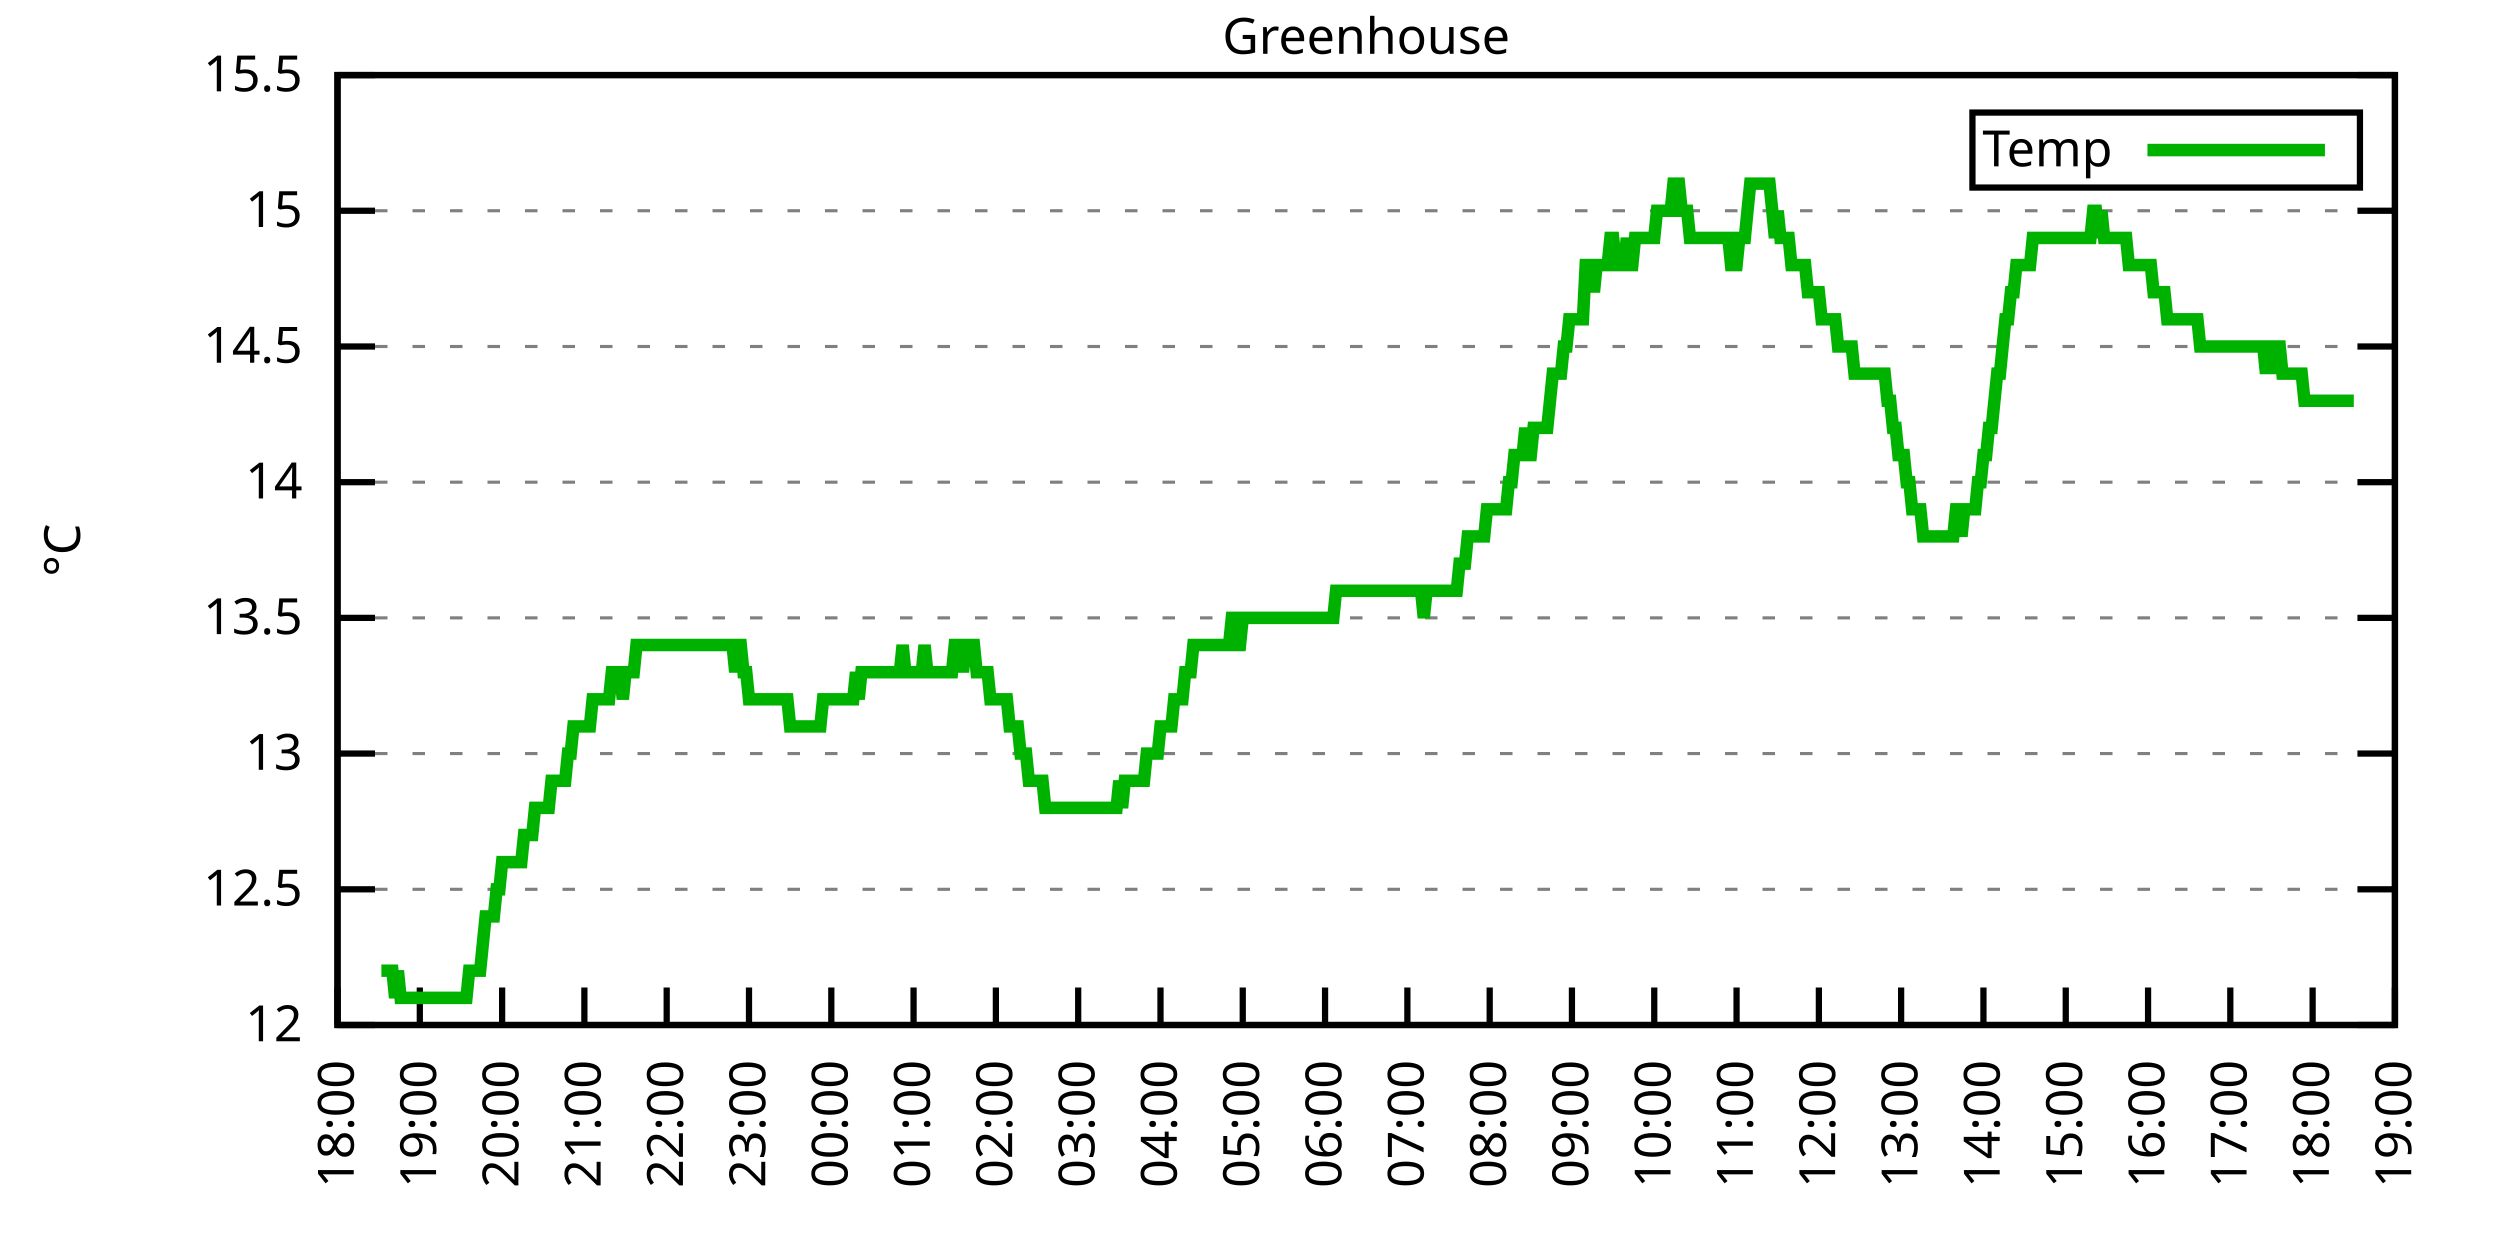
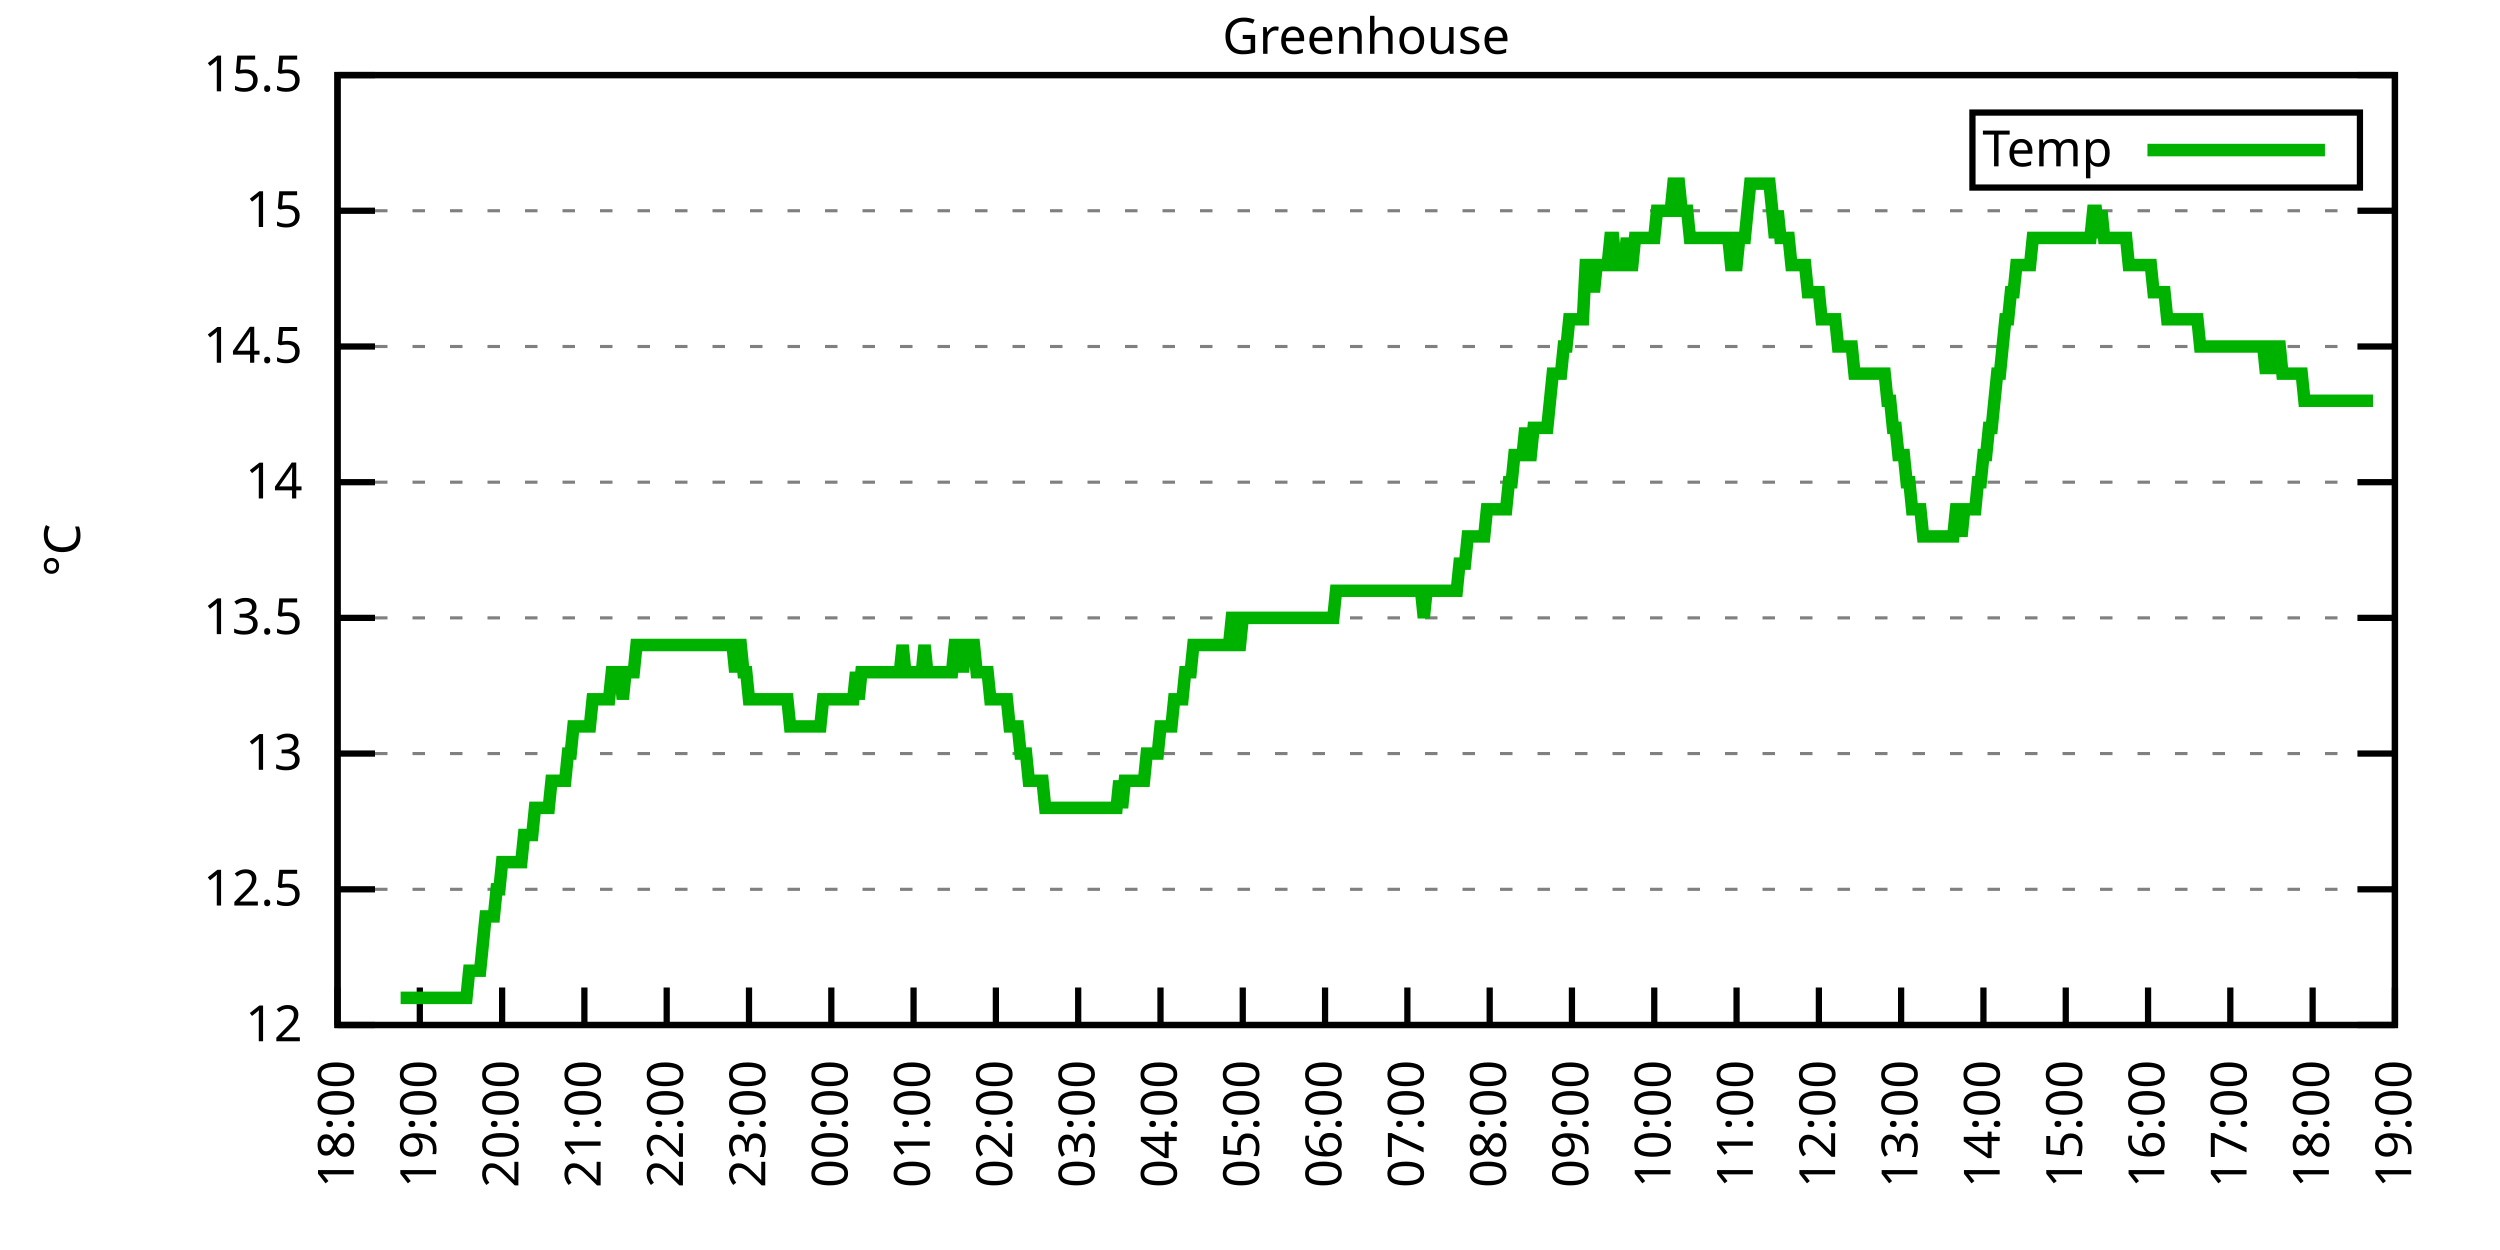
<svg xmlns="http://www.w3.org/2000/svg" xmlns:xlink="http://www.w3.org/1999/xlink" width="400" height="200" viewBox="0 0 400 200">
  <g id="gnuplot_canvas">
    <rect x="0" y="0" width="400" height="200" fill="none" />
    <defs>
      <circle id="gpDot" r="0.5" stroke-width="0.5" stroke="currentColor" />
      <path id="gpPt0" stroke-width="0.333" stroke="currentColor" d="M-1,0 h2 M0,-1 v2" />
      <path id="gpPt1" stroke-width="0.333" stroke="currentColor" d="M-1,-1 L1,1 M1,-1 L-1,1" />
      <path id="gpPt2" stroke-width="0.333" stroke="currentColor" d="M-1,0 L1,0 M0,-1 L0,1 M-1,-1 L1,1 M-1,1 L1,-1" />
      <rect id="gpPt3" stroke-width="0.333" stroke="currentColor" x="-1" y="-1" width="2" height="2" />
      <rect id="gpPt4" stroke-width="0.333" stroke="currentColor" fill="currentColor" x="-1" y="-1" width="2" height="2" />
      <circle id="gpPt5" stroke-width="0.333" stroke="currentColor" cx="0" cy="0" r="1" />
      <use xlink:href="#gpPt5" id="gpPt6" fill="currentColor" stroke="none" />
      <path id="gpPt7" stroke-width="0.333" stroke="currentColor" d="M0,-1.33 L-1.33,0.67 L1.33,0.67 z" />
      <use xlink:href="#gpPt7" id="gpPt8" fill="currentColor" stroke="none" />
      <use xlink:href="#gpPt7" id="gpPt9" stroke="currentColor" transform="rotate(180)" />
      <use xlink:href="#gpPt9" id="gpPt10" fill="currentColor" stroke="none" />
      <use xlink:href="#gpPt3" id="gpPt11" stroke="currentColor" transform="rotate(45)" />
      <use xlink:href="#gpPt11" id="gpPt12" fill="currentColor" stroke="none" />
      <path id="gpPt13" stroke-width="0.333" stroke="currentColor" d="M0,1.330 L1.265,0.411 L0.782,-1.067 L-0.782,-1.076 L-1.265,0.411 z" />
      <use xlink:href="#gpPt13" id="gpPt14" fill="currentColor" stroke="none" />
      <filter id="textbox" filterUnits="objectBoundingBox" x="0" y="0" height="1" width="1">
        <feFlood flood-color="white" flood-opacity="1" result="bgnd" />
        <feComposite in="SourceGraphic" in2="bgnd" operator="atop" />
      </filter>
      <filter id="greybox" filterUnits="objectBoundingBox" x="0" y="0" height="1" width="1">
        <feFlood flood-color="lightgrey" flood-opacity="1" result="grey" />
        <feComposite in="SourceGraphic" in2="grey" operator="atop" />
      </filter>
    </defs>
    <g fill="none" color="white" stroke="currentColor" stroke-width="1.00" stroke-linecap="butt" stroke-linejoin="miter">
</g>
    <g fill="none" color="black" stroke="currentColor" stroke-width="1.00" stroke-linecap="butt" stroke-linejoin="miter">
      <g stroke="none" shape-rendering="crispEdges">
        <polygon fill="rgb(255, 255, 255)" points="54.00,164.00 383.18,164.00 383.18,12.02 54.00,12.02 " />
      </g>
    </g>
    <g fill="none" color="black" stroke="currentColor" stroke-width="1.00" stroke-linecap="butt" stroke-linejoin="miter">
</g>
    <g fill="none" color="black" stroke="black" stroke-width="0.50" stroke-linecap="butt" stroke-linejoin="miter">
</g>
    <g fill="none" color="gray" stroke="currentColor" stroke-width="0.50" stroke-linecap="butt" stroke-linejoin="miter">
      <path stroke="gray" stroke-dasharray="2,4" class="gridline" d="M54.00,164.00 L383.19,164.00  " />
    </g>
    <g fill="none" color="gray" stroke="gray" stroke-width="1.00" stroke-linecap="butt" stroke-linejoin="miter">
</g>
    <g fill="none" color="black" stroke="currentColor" stroke-width="1.00" stroke-linecap="butt" stroke-linejoin="miter">
      <path stroke="black" d="M54.00,164.00 L60.00,164.00 M383.19,164.00 L377.19,164.00  " />
      <g transform="translate(48.40,166.60)" stroke="none" fill="black" font-family="Sans" font-size="8.00" text-anchor="end">
        <text>
          <tspan font-family="Sans"> 12</tspan>
        </text>
      </g>
    </g>
    <g fill="none" color="black" stroke="currentColor" stroke-width="1.00" stroke-linecap="butt" stroke-linejoin="miter">
</g>
    <g fill="none" color="black" stroke="black" stroke-width="0.50" stroke-linecap="butt" stroke-linejoin="miter">
</g>
    <g fill="none" color="gray" stroke="currentColor" stroke-width="0.50" stroke-linecap="butt" stroke-linejoin="miter">
      <path stroke="gray" stroke-dasharray="2,4" class="gridline" d="M54.00,142.29 L383.19,142.29  " />
    </g>
    <g fill="none" color="gray" stroke="gray" stroke-width="1.00" stroke-linecap="butt" stroke-linejoin="miter">
</g>
    <g fill="none" color="black" stroke="currentColor" stroke-width="1.00" stroke-linecap="butt" stroke-linejoin="miter">
      <path stroke="black" d="M54.00,142.29 L60.00,142.29 M383.19,142.29 L377.19,142.29  " />
      <g transform="translate(48.40,144.89)" stroke="none" fill="black" font-family="Sans" font-size="8.00" text-anchor="end">
        <text>
          <tspan font-family="Sans"> 12.5</tspan>
        </text>
      </g>
    </g>
    <g fill="none" color="black" stroke="currentColor" stroke-width="1.00" stroke-linecap="butt" stroke-linejoin="miter">
</g>
    <g fill="none" color="black" stroke="black" stroke-width="0.50" stroke-linecap="butt" stroke-linejoin="miter">
</g>
    <g fill="none" color="gray" stroke="currentColor" stroke-width="0.50" stroke-linecap="butt" stroke-linejoin="miter">
      <path stroke="gray" stroke-dasharray="2,4" class="gridline" d="M54.00,120.57 L383.19,120.57  " />
    </g>
    <g fill="none" color="gray" stroke="gray" stroke-width="1.00" stroke-linecap="butt" stroke-linejoin="miter">
</g>
    <g fill="none" color="black" stroke="currentColor" stroke-width="1.00" stroke-linecap="butt" stroke-linejoin="miter">
      <path stroke="black" d="M54.00,120.57 L60.00,120.57 M383.19,120.57 L377.19,120.57  " />
      <g transform="translate(48.40,123.17)" stroke="none" fill="black" font-family="Sans" font-size="8.00" text-anchor="end">
        <text>
          <tspan font-family="Sans"> 13</tspan>
        </text>
      </g>
    </g>
    <g fill="none" color="black" stroke="currentColor" stroke-width="1.00" stroke-linecap="butt" stroke-linejoin="miter">
</g>
    <g fill="none" color="black" stroke="black" stroke-width="0.50" stroke-linecap="butt" stroke-linejoin="miter">
</g>
    <g fill="none" color="gray" stroke="currentColor" stroke-width="0.50" stroke-linecap="butt" stroke-linejoin="miter">
      <path stroke="gray" stroke-dasharray="2,4" class="gridline" d="M54.00,98.86 L383.19,98.86  " />
    </g>
    <g fill="none" color="gray" stroke="gray" stroke-width="1.00" stroke-linecap="butt" stroke-linejoin="miter">
</g>
    <g fill="none" color="black" stroke="currentColor" stroke-width="1.00" stroke-linecap="butt" stroke-linejoin="miter">
      <path stroke="black" d="M54.00,98.86 L60.00,98.86 M383.19,98.86 L377.19,98.86  " />
      <g transform="translate(48.40,101.46)" stroke="none" fill="black" font-family="Sans" font-size="8.00" text-anchor="end">
        <text>
          <tspan font-family="Sans"> 13.5</tspan>
        </text>
      </g>
    </g>
    <g fill="none" color="black" stroke="currentColor" stroke-width="1.00" stroke-linecap="butt" stroke-linejoin="miter">
</g>
    <g fill="none" color="black" stroke="black" stroke-width="0.50" stroke-linecap="butt" stroke-linejoin="miter">
</g>
    <g fill="none" color="gray" stroke="currentColor" stroke-width="0.50" stroke-linecap="butt" stroke-linejoin="miter">
      <path stroke="gray" stroke-dasharray="2,4" class="gridline" d="M54.00,77.15 L383.19,77.15  " />
    </g>
    <g fill="none" color="gray" stroke="gray" stroke-width="1.00" stroke-linecap="butt" stroke-linejoin="miter">
</g>
    <g fill="none" color="black" stroke="currentColor" stroke-width="1.00" stroke-linecap="butt" stroke-linejoin="miter">
      <path stroke="black" d="M54.00,77.15 L60.00,77.15 M383.19,77.15 L377.19,77.15  " />
      <g transform="translate(48.40,79.75)" stroke="none" fill="black" font-family="Sans" font-size="8.00" text-anchor="end">
        <text>
          <tspan font-family="Sans"> 14</tspan>
        </text>
      </g>
    </g>
    <g fill="none" color="black" stroke="currentColor" stroke-width="1.00" stroke-linecap="butt" stroke-linejoin="miter">
</g>
    <g fill="none" color="black" stroke="black" stroke-width="0.50" stroke-linecap="butt" stroke-linejoin="miter">
</g>
    <g fill="none" color="gray" stroke="currentColor" stroke-width="0.50" stroke-linecap="butt" stroke-linejoin="miter">
      <path stroke="gray" stroke-dasharray="2,4" class="gridline" d="M54.00,55.44 L383.19,55.44  " />
    </g>
    <g fill="none" color="gray" stroke="gray" stroke-width="1.00" stroke-linecap="butt" stroke-linejoin="miter">
</g>
    <g fill="none" color="black" stroke="currentColor" stroke-width="1.00" stroke-linecap="butt" stroke-linejoin="miter">
      <path stroke="black" d="M54.00,55.44 L60.00,55.44 M383.19,55.44 L377.19,55.44  " />
      <g transform="translate(48.40,58.04)" stroke="none" fill="black" font-family="Sans" font-size="8.00" text-anchor="end">
        <text>
          <tspan font-family="Sans"> 14.5</tspan>
        </text>
      </g>
    </g>
    <g fill="none" color="black" stroke="currentColor" stroke-width="1.00" stroke-linecap="butt" stroke-linejoin="miter">
</g>
    <g fill="none" color="black" stroke="black" stroke-width="0.50" stroke-linecap="butt" stroke-linejoin="miter">
</g>
    <g fill="none" color="gray" stroke="currentColor" stroke-width="0.50" stroke-linecap="butt" stroke-linejoin="miter">
      <path stroke="gray" stroke-dasharray="2,4" class="gridline" d="M54.00,33.72 L383.19,33.72  " />
    </g>
    <g fill="none" color="gray" stroke="gray" stroke-width="1.00" stroke-linecap="butt" stroke-linejoin="miter">
</g>
    <g fill="none" color="black" stroke="currentColor" stroke-width="1.00" stroke-linecap="butt" stroke-linejoin="miter">
      <path stroke="black" d="M54.00,33.72 L60.00,33.72 M383.19,33.72 L377.19,33.72  " />
      <g transform="translate(48.40,36.32)" stroke="none" fill="black" font-family="Sans" font-size="8.00" text-anchor="end">
        <text>
          <tspan font-family="Sans"> 15</tspan>
        </text>
      </g>
    </g>
    <g fill="none" color="black" stroke="currentColor" stroke-width="1.00" stroke-linecap="butt" stroke-linejoin="miter">
</g>
    <g fill="none" color="black" stroke="black" stroke-width="0.50" stroke-linecap="butt" stroke-linejoin="miter">
</g>
    <g fill="none" color="gray" stroke="currentColor" stroke-width="0.50" stroke-linecap="butt" stroke-linejoin="miter">
      <path stroke="gray" stroke-dasharray="2,4" class="gridline" d="M54.00,12.01 L383.19,12.01  " />
    </g>
    <g fill="none" color="gray" stroke="gray" stroke-width="1.00" stroke-linecap="butt" stroke-linejoin="miter">
</g>
    <g fill="none" color="black" stroke="currentColor" stroke-width="1.00" stroke-linecap="butt" stroke-linejoin="miter">
      <path stroke="black" d="M54.00,12.01 L60.00,12.01 M383.19,12.01 L377.19,12.01  " />
      <g transform="translate(48.40,14.61)" stroke="none" fill="black" font-family="Sans" font-size="8.00" text-anchor="end">
        <text>
          <tspan font-family="Sans"> 15.5</tspan>
        </text>
      </g>
    </g>
    <g fill="none" color="black" stroke="currentColor" stroke-width="1.00" stroke-linecap="butt" stroke-linejoin="miter">
      <path stroke="black" d="M54.00,164.00 L54.00,158.00  " />
      <g transform="translate(56.60,169.60) rotate(270.00)" stroke="none" fill="black" font-family="Sans" font-size="8.00" text-anchor="end">
        <text>
          <tspan font-family="Sans">18:00</tspan>
        </text>
      </g>
    </g>
    <g fill="none" color="black" stroke="currentColor" stroke-width="1.00" stroke-linecap="butt" stroke-linejoin="miter">
      <path stroke="black" d="M67.17,164.00 L67.17,158.00  " />
      <g transform="translate(69.77,169.60) rotate(270.00)" stroke="none" fill="black" font-family="Sans" font-size="8.00" text-anchor="end">
        <text>
          <tspan font-family="Sans">19:00</tspan>
        </text>
      </g>
    </g>
    <g fill="none" color="black" stroke="currentColor" stroke-width="1.00" stroke-linecap="butt" stroke-linejoin="miter">
      <path stroke="black" d="M80.34,164.00 L80.34,158.00  " />
      <g transform="translate(82.94,169.60) rotate(270.00)" stroke="none" fill="black" font-family="Sans" font-size="8.00" text-anchor="end">
        <text>
          <tspan font-family="Sans">20:00</tspan>
        </text>
      </g>
    </g>
    <g fill="none" color="black" stroke="currentColor" stroke-width="1.00" stroke-linecap="butt" stroke-linejoin="miter">
      <path stroke="black" d="M93.50,164.00 L93.50,158.00  " />
      <g transform="translate(96.10,169.60) rotate(270.00)" stroke="none" fill="black" font-family="Sans" font-size="8.00" text-anchor="end">
        <text>
          <tspan font-family="Sans">21:00</tspan>
        </text>
      </g>
    </g>
    <g fill="none" color="black" stroke="currentColor" stroke-width="1.00" stroke-linecap="butt" stroke-linejoin="miter">
      <path stroke="black" d="M106.67,164.00 L106.67,158.00  " />
      <g transform="translate(109.27,169.60) rotate(270.00)" stroke="none" fill="black" font-family="Sans" font-size="8.00" text-anchor="end">
        <text>
          <tspan font-family="Sans">22:00</tspan>
        </text>
      </g>
    </g>
    <g fill="none" color="black" stroke="currentColor" stroke-width="1.00" stroke-linecap="butt" stroke-linejoin="miter">
      <path stroke="black" d="M119.84,164.00 L119.84,158.00  " />
      <g transform="translate(122.44,169.60) rotate(270.00)" stroke="none" fill="black" font-family="Sans" font-size="8.00" text-anchor="end">
        <text>
          <tspan font-family="Sans">23:00</tspan>
        </text>
      </g>
    </g>
    <g fill="none" color="black" stroke="currentColor" stroke-width="1.00" stroke-linecap="butt" stroke-linejoin="miter">
      <path stroke="black" d="M133.01,164.00 L133.01,158.00  " />
      <g transform="translate(135.61,169.60) rotate(270.00)" stroke="none" fill="black" font-family="Sans" font-size="8.00" text-anchor="end">
        <text>
          <tspan font-family="Sans">00:00</tspan>
        </text>
      </g>
    </g>
    <g fill="none" color="black" stroke="currentColor" stroke-width="1.00" stroke-linecap="butt" stroke-linejoin="miter">
      <path stroke="black" d="M146.17,164.00 L146.17,158.00  " />
      <g transform="translate(148.77,169.60) rotate(270.00)" stroke="none" fill="black" font-family="Sans" font-size="8.00" text-anchor="end">
        <text>
          <tspan font-family="Sans">01:00</tspan>
        </text>
      </g>
    </g>
    <g fill="none" color="black" stroke="currentColor" stroke-width="1.00" stroke-linecap="butt" stroke-linejoin="miter">
      <path stroke="black" d="M159.34,164.00 L159.34,158.00  " />
      <g transform="translate(161.94,169.60) rotate(270.00)" stroke="none" fill="black" font-family="Sans" font-size="8.00" text-anchor="end">
        <text>
          <tspan font-family="Sans">02:00</tspan>
        </text>
      </g>
    </g>
    <g fill="none" color="black" stroke="currentColor" stroke-width="1.00" stroke-linecap="butt" stroke-linejoin="miter">
      <path stroke="black" d="M172.51,164.00 L172.51,158.00  " />
      <g transform="translate(175.11,169.60) rotate(270.00)" stroke="none" fill="black" font-family="Sans" font-size="8.00" text-anchor="end">
        <text>
          <tspan font-family="Sans">03:00</tspan>
        </text>
      </g>
    </g>
    <g fill="none" color="black" stroke="currentColor" stroke-width="1.00" stroke-linecap="butt" stroke-linejoin="miter">
      <path stroke="black" d="M185.68,164.00 L185.68,158.00  " />
      <g transform="translate(188.28,169.60) rotate(270.00)" stroke="none" fill="black" font-family="Sans" font-size="8.00" text-anchor="end">
        <text>
          <tspan font-family="Sans">04:00</tspan>
        </text>
      </g>
    </g>
    <g fill="none" color="black" stroke="currentColor" stroke-width="1.00" stroke-linecap="butt" stroke-linejoin="miter">
      <path stroke="black" d="M198.84,164.00 L198.84,158.00  " />
      <g transform="translate(201.44,169.60) rotate(270.00)" stroke="none" fill="black" font-family="Sans" font-size="8.00" text-anchor="end">
        <text>
          <tspan font-family="Sans">05:00</tspan>
        </text>
      </g>
    </g>
    <g fill="none" color="black" stroke="currentColor" stroke-width="1.00" stroke-linecap="butt" stroke-linejoin="miter">
      <path stroke="black" d="M212.01,164.00 L212.01,158.00  " />
      <g transform="translate(214.61,169.60) rotate(270.00)" stroke="none" fill="black" font-family="Sans" font-size="8.00" text-anchor="end">
        <text>
          <tspan font-family="Sans">06:00</tspan>
        </text>
      </g>
    </g>
    <g fill="none" color="black" stroke="currentColor" stroke-width="1.00" stroke-linecap="butt" stroke-linejoin="miter">
      <path stroke="black" d="M225.18,164.00 L225.18,158.00  " />
      <g transform="translate(227.78,169.60) rotate(270.00)" stroke="none" fill="black" font-family="Sans" font-size="8.00" text-anchor="end">
        <text>
          <tspan font-family="Sans">07:00</tspan>
        </text>
      </g>
    </g>
    <g fill="none" color="black" stroke="currentColor" stroke-width="1.00" stroke-linecap="butt" stroke-linejoin="miter">
      <path stroke="black" d="M238.35,164.00 L238.35,158.00  " />
      <g transform="translate(240.95,169.60) rotate(270.00)" stroke="none" fill="black" font-family="Sans" font-size="8.00" text-anchor="end">
        <text>
          <tspan font-family="Sans">08:00</tspan>
        </text>
      </g>
    </g>
    <g fill="none" color="black" stroke="currentColor" stroke-width="1.00" stroke-linecap="butt" stroke-linejoin="miter">
      <path stroke="black" d="M251.51,164.00 L251.51,158.00  " />
      <g transform="translate(254.11,169.60) rotate(270.00)" stroke="none" fill="black" font-family="Sans" font-size="8.00" text-anchor="end">
        <text>
          <tspan font-family="Sans">09:00</tspan>
        </text>
      </g>
    </g>
    <g fill="none" color="black" stroke="currentColor" stroke-width="1.00" stroke-linecap="butt" stroke-linejoin="miter">
      <path stroke="black" d="M264.68,164.00 L264.68,158.00  " />
      <g transform="translate(267.28,169.60) rotate(270.00)" stroke="none" fill="black" font-family="Sans" font-size="8.00" text-anchor="end">
        <text>
          <tspan font-family="Sans">10:00</tspan>
        </text>
      </g>
    </g>
    <g fill="none" color="black" stroke="currentColor" stroke-width="1.00" stroke-linecap="butt" stroke-linejoin="miter">
      <path stroke="black" d="M277.85,164.00 L277.85,158.00  " />
      <g transform="translate(280.45,169.60) rotate(270.00)" stroke="none" fill="black" font-family="Sans" font-size="8.00" text-anchor="end">
        <text>
          <tspan font-family="Sans">11:00</tspan>
        </text>
      </g>
    </g>
    <g fill="none" color="black" stroke="currentColor" stroke-width="1.00" stroke-linecap="butt" stroke-linejoin="miter">
      <path stroke="black" d="M291.02,164.00 L291.02,158.00  " />
      <g transform="translate(293.62,169.60) rotate(270.00)" stroke="none" fill="black" font-family="Sans" font-size="8.00" text-anchor="end">
        <text>
          <tspan font-family="Sans">12:00</tspan>
        </text>
      </g>
    </g>
    <g fill="none" color="black" stroke="currentColor" stroke-width="1.00" stroke-linecap="butt" stroke-linejoin="miter">
      <path stroke="black" d="M304.18,164.00 L304.18,158.00  " />
      <g transform="translate(306.78,169.60) rotate(270.00)" stroke="none" fill="black" font-family="Sans" font-size="8.00" text-anchor="end">
        <text>
          <tspan font-family="Sans">13:00</tspan>
        </text>
      </g>
    </g>
    <g fill="none" color="black" stroke="currentColor" stroke-width="1.00" stroke-linecap="butt" stroke-linejoin="miter">
      <path stroke="black" d="M317.35,164.00 L317.35,158.00  " />
      <g transform="translate(319.95,169.60) rotate(270.00)" stroke="none" fill="black" font-family="Sans" font-size="8.00" text-anchor="end">
        <text>
          <tspan font-family="Sans">14:00</tspan>
        </text>
      </g>
    </g>
    <g fill="none" color="black" stroke="currentColor" stroke-width="1.00" stroke-linecap="butt" stroke-linejoin="miter">
      <path stroke="black" d="M330.52,164.00 L330.52,158.00  " />
      <g transform="translate(333.12,169.60) rotate(270.00)" stroke="none" fill="black" font-family="Sans" font-size="8.00" text-anchor="end">
        <text>
          <tspan font-family="Sans">15:00</tspan>
        </text>
      </g>
    </g>
    <g fill="none" color="black" stroke="currentColor" stroke-width="1.00" stroke-linecap="butt" stroke-linejoin="miter">
      <path stroke="black" d="M343.69,164.00 L343.69,158.00  " />
      <g transform="translate(346.29,169.60) rotate(270.00)" stroke="none" fill="black" font-family="Sans" font-size="8.00" text-anchor="end">
        <text>
          <tspan font-family="Sans">16:00</tspan>
        </text>
      </g>
    </g>
    <g fill="none" color="black" stroke="currentColor" stroke-width="1.00" stroke-linecap="butt" stroke-linejoin="miter">
      <path stroke="black" d="M356.85,164.00 L356.85,158.00  " />
      <g transform="translate(359.45,169.60) rotate(270.00)" stroke="none" fill="black" font-family="Sans" font-size="8.00" text-anchor="end">
        <text>
          <tspan font-family="Sans">17:00</tspan>
        </text>
      </g>
    </g>
    <g fill="none" color="black" stroke="currentColor" stroke-width="1.00" stroke-linecap="butt" stroke-linejoin="miter">
      <path stroke="black" d="M370.02,164.00 L370.02,158.00  " />
      <g transform="translate(372.62,169.60) rotate(270.00)" stroke="none" fill="black" font-family="Sans" font-size="8.00" text-anchor="end">
        <text>
          <tspan font-family="Sans">18:00</tspan>
        </text>
      </g>
    </g>
    <g fill="none" color="black" stroke="currentColor" stroke-width="1.00" stroke-linecap="butt" stroke-linejoin="miter">
      <path stroke="black" d="M383.19,164.00 L383.19,158.00  " />
      <g transform="translate(385.79,169.60) rotate(270.00)" stroke="none" fill="black" font-family="Sans" font-size="8.00" text-anchor="end">
        <text>
          <tspan font-family="Sans">19:00</tspan>
        </text>
      </g>
    </g>
    <g fill="none" color="black" stroke="currentColor" stroke-width="1.00" stroke-linecap="butt" stroke-linejoin="miter">
</g>
    <g fill="none" color="black" stroke="currentColor" stroke-width="1.00" stroke-linecap="butt" stroke-linejoin="miter">
      <path stroke="black" d="M54.00,12.01 L54.00,164.00 L383.19,164.00 L383.19,12.01 L54.00,12.01 Z  " />
    </g>
    <g fill="none" color="black" stroke="currentColor" stroke-width="1.00" stroke-linecap="butt" stroke-linejoin="miter">
</g>
    <g fill="none" color="black" stroke="currentColor" stroke-width="1.00" stroke-linecap="butt" stroke-linejoin="miter">
      <path stroke="black" d="M315.59,30.01 L315.59,18.01 L377.59,18.01 L377.59,30.01 L315.59,30.01 Z  " />
    </g>
    <g id="Greenhouse_plot_1">
      <g fill="none" color="white" stroke="black" stroke-width="2.00" stroke-linecap="butt" stroke-linejoin="miter">
</g>
      <g fill="none" color="black" stroke="currentColor" stroke-width="2.00" stroke-linecap="butt" stroke-linejoin="miter">
        <g transform="translate(337.99,26.61)" stroke="none" fill="black" font-family="Sans" font-size="8.00" text-anchor="end">
          <text>
            <tspan font-family="Sans">Temp</tspan>
          </text>
        </g>
      </g>
      <g fill="none" color="black" stroke="currentColor" stroke-width="2.00" stroke-linecap="butt" stroke-linejoin="miter">
-         <path stroke="rgb(  0, 178,   0)" d="M343.59,24.01 L371.99,24.01 M61.02,155.31 L61.46,155.31 L61.90,155.31 L62.34,155.31 L62.78,155.31 L63.22,159.66   L63.66,155.31 L64.10,159.66 L64.53,159.66 L64.97,159.66 L65.41,159.66 L65.85,159.66 L66.29,159.66 L66.73,159.66   L67.17,159.66 L67.61,159.66 L68.05,159.66 L68.48,159.66 L68.92,159.66 L69.36,159.66 L69.80,159.66 L70.24,159.66   L70.68,159.66 L71.12,159.66 L71.56,159.66 L72.00,159.66 L72.43,159.66 L72.87,159.66 L73.31,159.66 L73.75,159.66   L74.19,159.66 L74.63,159.66 L75.07,155.31 L75.51,155.31 L75.95,155.31 L76.38,155.31 L76.82,155.31 L77.26,150.97   L77.70,146.63 L78.14,146.63 L78.58,146.63 L79.02,146.63 L79.46,142.29 L79.90,142.29 L80.34,137.94 L80.77,137.94   L81.21,137.94 L81.65,137.94 L82.09,137.94 L82.53,137.94 L82.97,137.94 L83.41,137.94 L83.85,133.60 L84.29,133.60   L84.72,133.60 L85.16,133.60 L85.60,129.26 L86.04,129.26 L86.48,129.26 L86.92,129.26 L87.36,129.26 L87.80,129.26   L88.24,124.92 L88.67,124.92 L89.11,124.92 L89.55,124.92 L89.99,124.92 L90.43,124.92 L90.87,120.57 L91.31,120.57   L91.75,116.23 L92.19,116.23 L92.62,116.23 L93.06,116.23 L93.50,116.23 L93.94,116.23 L94.38,116.23 L94.82,111.89   L95.26,111.89 L95.70,111.89 L96.14,111.89 L96.58,111.89 L97.01,111.89 L97.45,111.89 L97.89,107.55 L98.33,107.55   L98.77,107.55 L99.21,107.55 L99.65,111.89 L100.09,107.55 L100.53,107.55 L100.96,107.55 L101.40,107.55 L101.84,103.20   L102.28,103.20 L102.72,103.20 L103.16,103.20 L103.60,103.20 L104.04,103.20 L104.48,103.20 L104.91,103.20 L105.35,103.20   L105.79,103.20 L106.23,103.20 L106.67,103.20 L107.11,103.20 L107.55,103.20 L107.99,103.20 L108.43,103.20 L108.87,103.20   L109.30,103.20 L109.74,103.20 L110.18,103.20 L110.62,103.20 L111.06,103.20 L111.50,103.20 L111.94,103.20 L112.38,103.20   L112.82,103.20 L113.25,103.20 L113.69,103.20 L114.13,103.20 L114.57,103.20 L115.01,103.20 L115.45,103.20 L115.89,103.20   L116.33,103.20 L116.77,103.20 L117.20,103.20 L117.64,107.55 L118.08,103.20 L118.52,103.20 L118.96,107.55 L119.40,107.55   L119.84,111.89 L120.28,111.89 L120.72,111.89 L121.15,111.89 L121.59,111.89 L122.03,111.89 L122.47,111.89 L122.91,111.89   L123.35,111.89 L123.79,111.89 L124.23,111.89 L124.67,111.89 L125.11,111.89 L125.54,111.89 L125.98,111.89 L126.42,116.23   L126.86,116.23 L127.30,116.23 L127.74,116.23 L128.18,116.23 L128.62,116.23 L129.06,116.23 L129.49,116.23 L129.93,116.23   L130.37,116.23 L130.81,116.23 L131.25,116.23 L131.69,111.89 L132.13,111.89 L132.57,111.89 L133.01,111.89 L133.44,111.89   L133.88,111.89 L134.32,111.89 L134.76,111.89 L135.20,111.89 L135.64,111.89 L136.08,111.89 L136.52,111.89 L136.96,107.55   L137.39,111.89 L137.83,107.55 L138.27,107.55 L138.71,107.55 L139.15,107.55 L139.59,107.55 L140.03,107.55 L140.47,107.55   L140.91,107.55 L141.35,107.55 L141.78,107.55 L142.22,107.55 L142.66,107.55 L143.10,107.55 L143.54,107.55 L143.98,107.55   L144.42,103.20 L144.86,107.55 L145.30,107.55 L145.73,107.55 L146.17,107.55 L146.61,107.55 L147.05,107.55 L147.49,107.55   L147.93,103.20 L148.37,107.55 L148.81,107.55 L149.25,107.55 L149.68,107.55 L150.12,107.55 L150.56,107.55 L151.00,107.55   L151.44,107.55 L151.88,107.55 L152.32,107.55 L152.76,103.20 L153.20,103.20 L153.63,103.20 L154.07,107.55 L154.51,103.20   L154.95,103.20 L155.39,103.20 L155.83,103.20 L156.27,107.55 L156.71,107.55 L157.15,107.55 L157.59,107.55 L158.02,107.55   L158.46,111.89 L158.90,111.89 L159.34,111.89 L159.78,111.89 L160.22,111.89 L160.66,111.89 L161.10,111.89 L161.54,116.23   L161.97,116.23 L162.41,116.23 L162.85,116.23 L163.29,120.57 L163.73,120.57 L164.17,120.57 L164.61,124.92 L165.05,124.92   L165.49,124.92 L165.92,124.92 L166.36,124.92 L166.80,124.92 L167.24,129.26 L167.68,129.26 L168.12,129.26 L168.56,129.26   L169.00,129.26 L169.44,129.26 L169.87,129.26 L170.31,129.26 L170.75,129.26 L171.19,129.26 L171.63,129.26 L172.07,129.26   L172.51,129.26 L172.95,129.26 L173.39,129.26 L173.83,129.26 L174.26,129.26 L174.70,129.26 L175.14,129.26 L175.58,129.26   L176.02,129.26 L176.46,129.26 L176.90,129.26 L177.34,129.26 L177.78,129.26 L178.21,129.26 L178.65,129.26 L179.09,124.92   L179.53,129.26 L179.97,124.92 L180.41,124.92 L180.85,124.92 L181.29,124.92 L181.73,124.92 L182.16,124.92 L182.60,124.92   L183.04,124.92 L183.48,120.57 L183.92,120.57 L184.36,120.57 L184.80,120.57 L185.24,120.57 L185.68,116.23 L186.11,116.23   L186.55,116.23 L186.99,116.23 L187.43,116.23 L187.87,111.89 L188.31,111.89 L188.75,111.89 L189.19,111.89 L189.63,107.55   L190.07,107.55 L190.50,107.55 L190.94,103.20 L191.38,103.20 L191.82,103.20 L192.26,103.20 L192.70,103.20 L193.14,103.20   L193.58,103.20 L194.02,103.20 L194.45,103.20 L194.89,103.20 L195.33,103.20 L195.77,103.20 L196.21,103.20 L196.65,103.20   L197.09,98.86 L197.53,98.86 L197.97,103.20 L198.40,103.20 L198.84,98.86 L199.28,98.86 L199.72,98.86 L200.16,98.86   L200.60,98.86 L201.04,98.86 L201.48,98.86 L201.92,98.86 L202.35,98.86 L202.79,98.86 L203.23,98.86 L203.67,98.86   L204.11,98.86 L204.55,98.86 L204.99,98.86 L205.43,98.86 L205.87,98.86 L206.31,98.86 L206.74,98.86 L207.18,98.86   L207.62,98.86 L208.06,98.86 L208.50,98.86 L208.94,98.86 L209.38,98.86 L209.82,98.86 L210.26,98.86 L210.69,98.86   L211.13,98.86 L211.57,98.86 L212.01,98.86 L212.45,98.86 L212.89,98.86 L213.33,98.86 L213.77,94.52 L214.21,94.52   L214.64,94.52 L215.08,94.52 L215.52,94.52 L215.96,94.52 L216.40,94.52 L216.84,94.52 L217.28,94.52 L217.72,94.52   L218.16,94.52 L218.60,94.52 L219.03,94.52 L219.47,94.52 L219.91,94.52 L220.35,94.52 L220.79,94.52 L221.23,94.52   L221.67,94.52 L222.11,94.52 L222.55,94.52 L222.98,94.52 L223.42,94.52 L223.86,94.52 L224.30,94.52 L224.74,94.52   L225.18,94.52 L225.62,94.52 L226.06,94.52 L226.50,94.52 L226.93,94.52 L227.37,94.52 L227.81,98.86 L228.25,94.52   L228.69,94.52 L229.13,94.52 L229.57,94.52 L230.01,94.52 L230.45,94.52 L230.88,94.52 L231.32,94.52 L231.76,94.52   L232.20,94.52 L232.64,94.52 L233.08,94.52 L233.52,90.18 L233.96,90.18 L234.40,90.18 L234.84,85.83 L235.27,85.83   L235.71,85.83 L236.15,85.83 L236.59,85.83 L237.03,85.83 L237.47,85.83 L237.91,81.49 L238.35,81.49 L238.79,81.49   L239.22,81.49 L239.66,81.49 L240.10,81.49 L240.54,81.49 L240.98,81.49 L241.42,77.15 L241.86,77.15 L242.30,72.81   L242.74,72.81 L243.17,72.81 L243.61,72.81 L244.05,68.46 L244.49,72.81 L244.93,72.81 L245.37,68.46 L245.81,68.46   L246.25,68.46 L246.69,68.46 L247.12,68.46 L247.56,68.46 L248.00,64.12 L248.44,59.78 L248.88,59.78 L249.32,59.78   L249.76,59.78 L250.20,55.44 L250.64,55.44 L251.08,51.09 L251.51,51.09 L251.95,51.09 L252.39,51.09 L252.83,51.09   L253.27,51.09 L253.71,42.41 L254.15,42.41 L254.59,42.41 L255.03,46.75 L255.46,42.41 L255.90,42.41 L256.34,42.41   L256.78,42.41 L257.22,42.41 L257.66,38.07 L258.10,38.07 L258.54,42.41 L258.98,42.41 L259.41,42.41 L259.85,42.41   L260.29,38.07 L260.73,42.41 L261.17,42.41 L261.61,38.07 L262.05,38.07 L262.49,38.07 L262.93,38.07 L263.36,38.07   L263.80,38.07 L264.24,38.07 L264.68,38.07 L265.12,33.72 L265.56,33.72 L266.00,33.72 L266.44,33.72 L266.88,33.72   L267.32,33.72 L267.75,29.38 L268.19,29.38 L268.63,29.38 L269.07,33.72 L269.51,33.72 L269.95,33.72 L270.39,38.07   L270.83,38.07 L271.27,38.07 L271.70,38.07 L272.14,38.07 L272.58,38.07 L273.02,38.07 L273.46,38.07 L273.90,38.07   L274.34,38.07 L274.78,38.07 L275.22,38.07 L275.65,38.07 L276.09,38.07 L276.53,38.07 L276.97,42.41 L277.41,42.41   L277.85,42.41 L278.29,38.07 L278.73,38.07 L279.17,38.07 L279.60,33.72 L280.04,29.38 L280.48,29.38 L280.92,29.38   L281.36,29.38 L281.80,29.38 L282.24,29.38 L282.68,29.38 L283.12,29.38 L283.56,33.72 L283.99,38.07 L284.43,33.72   L284.87,38.07 L285.31,38.07 L285.75,38.07 L286.19,38.07 L286.63,42.41 L287.07,42.41 L287.51,42.41 L287.94,42.41   L288.38,42.41 L288.82,42.41 L289.26,46.75 L289.70,46.75 L290.14,46.75 L290.58,46.75 L291.02,46.75 L291.46,51.09   L291.89,51.09 L292.33,51.09 L292.77,51.09 L293.21,51.09 L293.65,51.09 L294.09,55.44 L294.53,55.44 L294.97,55.44   L295.41,55.44 L295.84,55.44 L296.28,55.44 L296.72,59.78 L297.16,59.78 L297.60,59.78 L298.04,59.78 L298.48,59.78   L298.92,59.78 L299.36,59.78 L299.80,59.78 L300.23,59.78 L300.67,59.78 L301.11,59.78 L301.55,59.78 L301.99,64.12   L302.43,64.12 L302.87,68.46 L303.31,68.46 L303.75,72.81 L304.18,72.81 L304.62,72.81 L305.06,77.15 L305.50,77.15   L305.94,81.49 L306.38,81.49 L306.82,81.49 L307.26,81.49 L307.70,85.83 L308.13,85.83 L308.57,85.83 L309.01,85.83   L309.45,85.83 L309.89,85.83 L310.33,85.83 L310.77,85.83 L311.21,85.83 L311.65,85.83 L312.08,85.83 L312.52,85.83   L312.96,81.49 L313.40,81.49 L313.84,85.83 L314.28,81.49 L314.72,81.49 L315.16,81.49 L315.60,81.49 L316.04,81.49   L316.47,77.15 L316.91,77.15 L317.35,72.81 L317.79,72.81 L318.23,68.46 L318.67,68.46 L319.11,64.12 L319.55,59.78   L319.99,59.78 L320.42,55.44 L320.86,51.09 L321.30,51.09 L321.74,46.75 L322.18,46.75 L322.62,42.41 L323.06,42.41   L323.50,42.41 L323.94,42.41 L324.37,42.41 L324.81,42.41 L325.25,38.07 L325.69,38.07 L326.13,38.07 L326.57,38.07   L327.01,38.07 L327.45,38.07 L327.89,38.07 L328.33,38.07 L328.76,38.07 L329.20,38.07 L329.64,38.07 L330.08,38.07   L330.52,38.07 L330.96,38.07 L331.40,38.07 L331.84,38.07 L332.28,38.07 L332.71,38.07 L333.15,38.07 L333.59,38.07   L334.03,38.07 L334.47,38.07 L334.91,33.72 L335.35,33.72 L335.79,38.07 L336.23,33.72 L336.66,38.07 L337.10,38.07   L337.54,38.07 L337.98,38.07 L338.42,38.07 L338.86,38.07 L339.30,38.07 L339.74,38.07 L340.18,38.07 L340.61,42.41   L341.05,42.41 L341.49,42.41 L341.93,42.41 L342.37,42.41 L342.81,42.41 L343.25,42.41 L343.69,42.41 L344.13,42.41   L344.57,46.75 L345.00,46.75 L345.44,46.75 L345.88,46.75 L346.32,46.75 L346.76,51.09 L347.20,51.09 L347.64,51.09   L348.08,51.09 L348.52,51.09 L348.95,51.09 L349.39,51.09 L349.83,51.09 L350.27,51.09 L350.71,51.09 L351.15,51.09   L351.59,51.09 L352.03,55.44 L352.47,55.44 L352.90,55.44 L353.34,55.44 L353.78,55.44 L354.22,55.44 L354.66,55.44   L355.10,55.44 L355.54,55.44 L355.98,55.44 L356.42,55.44 L356.85,55.44 L357.29,55.44 L357.73,55.44 L358.17,55.44   L358.61,55.44 L359.05,55.44 L359.49,55.44 L359.93,55.44 L360.37,55.44 L360.81,55.44 L361.24,55.44 L361.68,55.44   L362.12,55.44 L362.56,59.78 L363.00,55.44 L363.44,59.78 L363.88,55.44 L364.32,55.44 L364.76,55.44 L365.19,59.78   L365.63,59.78 L366.07,59.78 L366.51,59.78 L366.95,59.78 L367.39,59.78 L367.83,59.78 L368.27,59.78 L368.71,64.12   L369.14,64.12 L369.58,64.12 L370.02,64.12 L370.46,64.12 L370.90,64.12 L371.34,64.12 L371.78,64.12 L372.22,64.12   L372.88,64.12 L373.53,64.12 L373.97,64.12 L374.41,64.12 L374.85,64.12 L375.29,64.12 L375.73,64.12 L376.17,64.12   L376.61,64.12  " />
+         <path stroke="rgb(  0, 178,   0)" d="M343.59,24.01 L371.99,24.01 M64.10,159.66 L64.53,159.66 L64.97,159.66 L65.41,159.66 L65.85,159.66 L66.29,159.66   L66.73,159.66 L67.17,159.66 L67.61,159.66 L68.05,159.66 L68.48,159.66 L68.92,159.66 L69.36,159.66 L69.80,159.66   L70.24,159.66 L70.68,159.66 L71.12,159.66 L71.56,159.66 L72.00,159.66 L72.43,159.66 L72.87,159.66 L73.31,159.66   L73.75,159.66 L74.19,159.66 L74.63,159.66 L75.07,155.31 L75.51,155.31 L75.95,155.31 L76.38,155.31 L76.82,155.31   L77.26,150.97 L77.70,146.63 L78.14,146.63 L78.58,146.63 L79.02,146.63 L79.46,142.29 L79.90,142.29 L80.34,137.94   L80.77,137.94 L81.21,137.94 L81.65,137.94 L82.09,137.94 L82.53,137.94 L82.97,137.94 L83.41,137.94 L83.85,133.60   L84.29,133.60 L84.72,133.60 L85.16,133.60 L85.60,129.26 L86.04,129.26 L86.48,129.26 L86.92,129.26 L87.36,129.26   L87.80,129.26 L88.24,124.92 L88.67,124.92 L89.11,124.92 L89.55,124.92 L89.99,124.92 L90.43,124.92 L90.87,120.57   L91.31,120.57 L91.75,116.23 L92.19,116.23 L92.62,116.23 L93.06,116.23 L93.50,116.23 L93.94,116.23 L94.38,116.23   L94.82,111.89 L95.26,111.89 L95.70,111.89 L96.14,111.89 L96.58,111.89 L97.01,111.89 L97.45,111.89 L97.89,107.55   L98.33,107.55 L98.77,107.55 L99.21,107.55 L99.65,111.89 L100.09,107.55 L100.53,107.55 L100.96,107.55 L101.40,107.55   L101.84,103.20 L102.28,103.20 L102.72,103.20 L103.16,103.20 L103.60,103.20 L104.04,103.20 L104.48,103.20 L104.91,103.20   L105.35,103.20 L105.79,103.20 L106.23,103.20 L106.67,103.20 L107.11,103.20 L107.55,103.20 L107.99,103.20 L108.43,103.20   L108.87,103.20 L109.30,103.20 L109.74,103.20 L110.18,103.20 L110.62,103.20 L111.06,103.20 L111.50,103.20 L111.94,103.20   L112.38,103.20 L112.82,103.20 L113.25,103.20 L113.69,103.20 L114.13,103.20 L114.57,103.20 L115.01,103.20 L115.45,103.20   L115.89,103.20 L116.33,103.20 L116.77,103.20 L117.20,103.20 L117.64,107.55 L118.08,103.20 L118.52,103.20 L118.96,107.55   L119.40,107.55 L119.84,111.89 L120.28,111.89 L120.72,111.89 L121.15,111.89 L121.59,111.89 L122.03,111.89 L122.47,111.89   L122.91,111.89 L123.35,111.89 L123.79,111.89 L124.23,111.89 L124.67,111.89 L125.11,111.89 L125.54,111.89 L125.98,111.89   L126.42,116.23 L126.86,116.23 L127.30,116.23 L127.74,116.23 L128.18,116.23 L128.62,116.23 L129.06,116.23 L129.49,116.23   L129.93,116.23 L130.37,116.23 L130.81,116.23 L131.25,116.23 L131.69,111.89 L132.13,111.89 L132.57,111.89 L133.01,111.89   L133.44,111.89 L133.88,111.89 L134.32,111.89 L134.76,111.89 L135.20,111.89 L135.64,111.89 L136.08,111.89 L136.52,111.89   L136.96,107.55 L137.39,111.89 L137.83,107.55 L138.27,107.55 L138.71,107.55 L139.15,107.55 L139.59,107.55 L140.03,107.55   L140.47,107.55 L140.91,107.55 L141.35,107.55 L141.78,107.55 L142.22,107.55 L142.66,107.55 L143.10,107.55 L143.54,107.55   L143.98,107.55 L144.42,103.20 L144.86,107.55 L145.30,107.55 L145.73,107.55 L146.17,107.55 L146.61,107.55 L147.05,107.55   L147.49,107.55 L147.93,103.20 L148.37,107.55 L148.81,107.55 L149.25,107.55 L149.68,107.55 L150.12,107.55 L150.56,107.55   L151.00,107.55 L151.44,107.55 L151.88,107.55 L152.32,107.55 L152.76,103.20 L153.20,103.20 L153.63,103.20 L154.07,107.55   L154.51,103.20 L154.95,103.20 L155.39,103.20 L155.83,103.20 L156.27,107.55 L156.71,107.55 L157.15,107.55 L157.59,107.55   L158.02,107.55 L158.46,111.89 L158.90,111.89 L159.34,111.89 L159.78,111.89 L160.22,111.89 L160.66,111.89 L161.10,111.89   L161.54,116.23 L161.97,116.23 L162.41,116.23 L162.85,116.23 L163.29,120.57 L163.73,120.57 L164.17,120.57 L164.61,124.92   L165.05,124.92 L165.49,124.92 L165.92,124.92 L166.36,124.92 L166.80,124.92 L167.24,129.26 L167.68,129.26 L168.12,129.26   L168.56,129.26 L169.00,129.26 L169.44,129.26 L169.87,129.26 L170.31,129.26 L170.75,129.26 L171.19,129.26 L171.63,129.26   L172.07,129.26 L172.51,129.26 L172.95,129.26 L173.39,129.26 L173.83,129.26 L174.26,129.26 L174.70,129.26 L175.14,129.26   L175.58,129.26 L176.02,129.26 L176.46,129.26 L176.90,129.26 L177.34,129.26 L177.78,129.26 L178.21,129.26 L178.65,129.26   L179.09,124.92 L179.53,129.26 L179.97,124.92 L180.41,124.92 L180.85,124.92 L181.29,124.92 L181.73,124.92 L182.16,124.92   L182.60,124.92 L183.04,124.92 L183.48,120.57 L183.92,120.57 L184.36,120.57 L184.80,120.57 L185.24,120.57 L185.68,116.23   L186.11,116.23 L186.55,116.23 L186.99,116.23 L187.43,116.23 L187.87,111.89 L188.31,111.89 L188.75,111.89 L189.19,111.89   L189.63,107.55 L190.07,107.55 L190.50,107.55 L190.94,103.20 L191.38,103.20 L191.82,103.20 L192.26,103.20 L192.70,103.20   L193.14,103.20 L193.58,103.20 L194.02,103.20 L194.45,103.20 L194.89,103.20 L195.33,103.20 L195.77,103.20 L196.21,103.20   L196.65,103.20 L197.09,98.86 L197.53,98.86 L197.97,103.20 L198.40,103.20 L198.84,98.86 L199.28,98.86 L199.72,98.86   L200.16,98.86 L200.60,98.86 L201.04,98.86 L201.48,98.86 L201.92,98.86 L202.35,98.86 L202.79,98.86 L203.23,98.86   L203.67,98.86 L204.11,98.86 L204.55,98.86 L204.99,98.86 L205.43,98.86 L205.87,98.86 L206.31,98.86 L206.74,98.86   L207.18,98.86 L207.62,98.86 L208.06,98.86 L208.50,98.86 L208.94,98.86 L209.38,98.86 L209.82,98.86 L210.26,98.86   L210.69,98.86 L211.13,98.86 L211.57,98.86 L212.01,98.86 L212.45,98.86 L212.89,98.86 L213.33,98.86 L213.77,94.52   L214.21,94.52 L214.64,94.52 L215.08,94.52 L215.52,94.52 L215.96,94.52 L216.40,94.52 L216.84,94.52 L217.28,94.52   L217.72,94.52 L218.16,94.52 L218.60,94.52 L219.03,94.52 L219.47,94.52 L219.91,94.52 L220.35,94.52 L220.79,94.52   L221.23,94.52 L221.67,94.52 L222.11,94.52 L222.55,94.52 L222.98,94.52 L223.42,94.52 L223.86,94.52 L224.30,94.52   L224.74,94.52 L225.18,94.52 L225.62,94.52 L226.06,94.52 L226.50,94.52 L226.93,94.52 L227.37,94.52 L227.81,98.86   L228.25,94.52 L228.69,94.52 L229.13,94.52 L229.57,94.52 L230.01,94.52 L230.45,94.52 L230.88,94.52 L231.32,94.52   L231.76,94.52 L232.20,94.52 L232.64,94.52 L233.08,94.52 L233.52,90.18 L233.96,90.18 L234.40,90.18 L234.84,85.83   L235.27,85.83 L235.71,85.83 L236.15,85.83 L236.59,85.83 L237.03,85.83 L237.47,85.83 L237.91,81.49 L238.35,81.49   L238.79,81.49 L239.22,81.49 L239.66,81.49 L240.10,81.49 L240.54,81.49 L240.98,81.49 L241.42,77.15 L241.86,77.15   L242.30,72.81 L242.74,72.81 L243.17,72.81 L243.61,72.81 L244.05,68.46 L244.49,72.81 L244.93,72.81 L245.37,68.46   L245.81,68.46 L246.25,68.46 L246.69,68.46 L247.12,68.46 L247.56,68.46 L248.00,64.12 L248.44,59.78 L248.88,59.78   L249.32,59.78 L249.76,59.78 L250.20,55.44 L250.64,55.44 L251.08,51.09 L251.51,51.09 L251.95,51.09 L252.39,51.09   L252.83,51.09 L253.27,51.09 L253.71,42.41 L254.15,42.41 L254.59,42.41 L255.03,46.75 L255.46,42.41 L255.90,42.41   L256.34,42.41 L256.78,42.41 L257.22,42.41 L257.66,38.07 L258.10,38.07 L258.54,42.41 L258.98,42.41 L259.41,42.41   L259.85,42.41 L260.29,38.07 L260.73,42.41 L261.17,42.41 L261.61,38.07 L262.05,38.07 L262.49,38.07 L262.93,38.07   L263.36,38.07 L263.80,38.07 L264.24,38.07 L264.68,38.07 L265.12,33.72 L265.56,33.72 L266.00,33.72 L266.44,33.72   L266.88,33.72 L267.32,33.72 L267.75,29.38 L268.19,29.38 L268.63,29.38 L269.07,33.72 L269.51,33.72 L269.95,33.72   L270.39,38.07 L270.83,38.07 L271.27,38.07 L271.70,38.07 L272.14,38.07 L272.58,38.07 L273.02,38.07 L273.46,38.07   L273.90,38.07 L274.34,38.07 L274.78,38.07 L275.22,38.07 L275.65,38.07 L276.09,38.07 L276.53,38.07 L276.97,42.41   L277.41,42.41 L277.85,42.41 L278.29,38.07 L278.73,38.07 L279.17,38.07 L279.60,33.72 L280.04,29.38 L280.48,29.38   L280.92,29.38 L281.36,29.38 L281.80,29.38 L282.24,29.38 L282.68,29.38 L283.12,29.38 L283.56,33.72 L283.99,38.07   L284.43,33.72 L284.87,38.07 L285.31,38.07 L285.75,38.07 L286.19,38.07 L286.63,42.41 L287.07,42.41 L287.51,42.41   L287.94,42.41 L288.38,42.41 L288.82,42.41 L289.26,46.75 L289.70,46.75 L290.14,46.75 L290.58,46.75 L291.02,46.75   L291.46,51.09 L291.89,51.09 L292.33,51.09 L292.77,51.09 L293.21,51.09 L293.65,51.09 L294.09,55.44 L294.53,55.44   L294.97,55.44 L295.41,55.44 L295.84,55.44 L296.28,55.44 L296.72,59.78 L297.16,59.78 L297.60,59.78 L298.04,59.78   L298.48,59.78 L298.92,59.78 L299.36,59.78 L299.80,59.78 L300.23,59.78 L300.67,59.78 L301.11,59.78 L301.55,59.78   L301.99,64.12 L302.43,64.12 L302.87,68.46 L303.31,68.46 L303.75,72.81 L304.18,72.81 L304.62,72.81 L305.06,77.15   L305.50,77.15 L305.94,81.49 L306.38,81.49 L306.82,81.49 L307.26,81.49 L307.70,85.83 L308.13,85.83 L308.57,85.83   L309.01,85.83 L309.45,85.83 L309.89,85.83 L310.33,85.83 L310.77,85.83 L311.21,85.83 L311.65,85.83 L312.08,85.83   L312.52,85.83 L312.96,81.49 L313.40,81.49 L313.84,85.83 L314.28,81.49 L314.72,81.49 L315.16,81.49 L315.60,81.49   L316.04,81.49 L316.47,77.15 L316.91,77.15 L317.35,72.81 L317.79,72.81 L318.23,68.46 L318.67,68.46 L319.11,64.12   L319.55,59.78 L319.99,59.78 L320.42,55.44 L320.86,51.09 L321.30,51.09 L321.74,46.75 L322.18,46.75 L322.62,42.41   L323.06,42.41 L323.50,42.41 L323.94,42.41 L324.37,42.41 L324.81,42.41 L325.25,38.07 L325.69,38.07 L326.13,38.07   L326.57,38.07 L327.01,38.07 L327.45,38.07 L327.89,38.07 L328.33,38.07 L328.76,38.07 L329.20,38.07 L329.64,38.07   L330.08,38.07 L330.52,38.07 L330.96,38.07 L331.40,38.07 L331.84,38.07 L332.28,38.07 L332.71,38.07 L333.15,38.07   L333.59,38.07 L334.03,38.07 L334.47,38.07 L334.91,33.72 L335.35,33.72 L335.79,38.07 L336.23,33.72 L336.66,38.07   L337.10,38.07 L337.54,38.07 L337.98,38.07 L338.42,38.07 L338.86,38.07 L339.30,38.07 L339.74,38.07 L340.18,38.07   L340.61,42.41 L341.05,42.41 L341.49,42.41 L341.93,42.41 L342.37,42.41 L342.81,42.41 L343.25,42.41 L343.69,42.41   L344.13,42.41 L344.57,46.75 L345.00,46.75 L345.44,46.75 L345.88,46.75 L346.32,46.75 L346.76,51.09 L347.20,51.09   L347.64,51.09 L348.08,51.09 L348.52,51.09 L348.95,51.09 L349.39,51.09 L349.83,51.09 L350.27,51.09 L350.71,51.09   L351.15,51.09 L351.59,51.09 L352.03,55.44 L352.47,55.44 L352.90,55.44 L353.34,55.44 L353.78,55.44 L354.22,55.44   L354.66,55.44 L355.10,55.44 L355.54,55.44 L355.98,55.44 L356.42,55.44 L356.85,55.44 L357.29,55.44 L357.73,55.44   L358.17,55.44 L358.61,55.44 L359.05,55.44 L359.49,55.44 L359.93,55.44 L360.37,55.44 L360.81,55.44 L361.24,55.44   L361.68,55.44 L362.12,55.44 L362.56,59.78 L363.00,55.44 L363.44,59.78 L363.88,55.44 L364.32,55.44 L364.76,55.44   L365.19,59.78 L365.63,59.78 L366.07,59.78 L366.51,59.78 L366.95,59.78 L367.39,59.78 L367.83,59.78 L368.27,59.78   L368.71,64.12 L369.14,64.12 L369.58,64.12 L370.02,64.12 L370.46,64.12 L370.90,64.12 L371.34,64.12 L371.78,64.12   L372.22,64.12 L372.88,64.12 L373.53,64.12 L373.97,64.12 L374.41,64.12 L374.85,64.12 L375.29,64.12 L375.73,64.12   L376.17,64.12 L376.61,64.12 L377.05,64.12 L377.48,64.12 L378.36,64.12 L378.80,64.12 L379.02,64.12 L379.68,64.12    " />
      </g>
    </g>
    <g fill="none" color="black" stroke="currentColor" stroke-width="2.00" stroke-linecap="butt" stroke-linejoin="miter">
</g>
    <g fill="none" color="black" stroke="black" stroke-width="1.00" stroke-linecap="butt" stroke-linejoin="miter">
</g>
    <g fill="none" color="black" stroke="currentColor" stroke-width="1.00" stroke-linecap="butt" stroke-linejoin="miter">
      <path stroke="black" d="M54.00,12.01 L54.00,164.00 L383.19,164.00 L383.19,12.01 L54.00,12.01 Z  " />
      <g transform="translate(12.80,88.01) rotate(270.00)" stroke="none" fill="black" font-family="Sans" font-size="8.00" text-anchor="middle">
        <text>
          <tspan font-family="Sans">°C</tspan>
        </text>
      </g>
    </g>
    <g fill="none" color="black" stroke="currentColor" stroke-width="1.00" stroke-linecap="butt" stroke-linejoin="miter">
</g>
    <g fill="none" color="black" stroke="currentColor" stroke-width="1.00" stroke-linecap="butt" stroke-linejoin="miter">
      <g transform="translate(218.59,8.61)" stroke="none" fill="black" font-family="Sans" font-size="8.00" text-anchor="middle">
        <text>
          <tspan font-family="Sans">Greenhouse</tspan>
        </text>
      </g>
    </g>
    <g fill="none" color="black" stroke="currentColor" stroke-width="1.00" stroke-linecap="butt" stroke-linejoin="miter">
</g>
  </g>
</svg>
